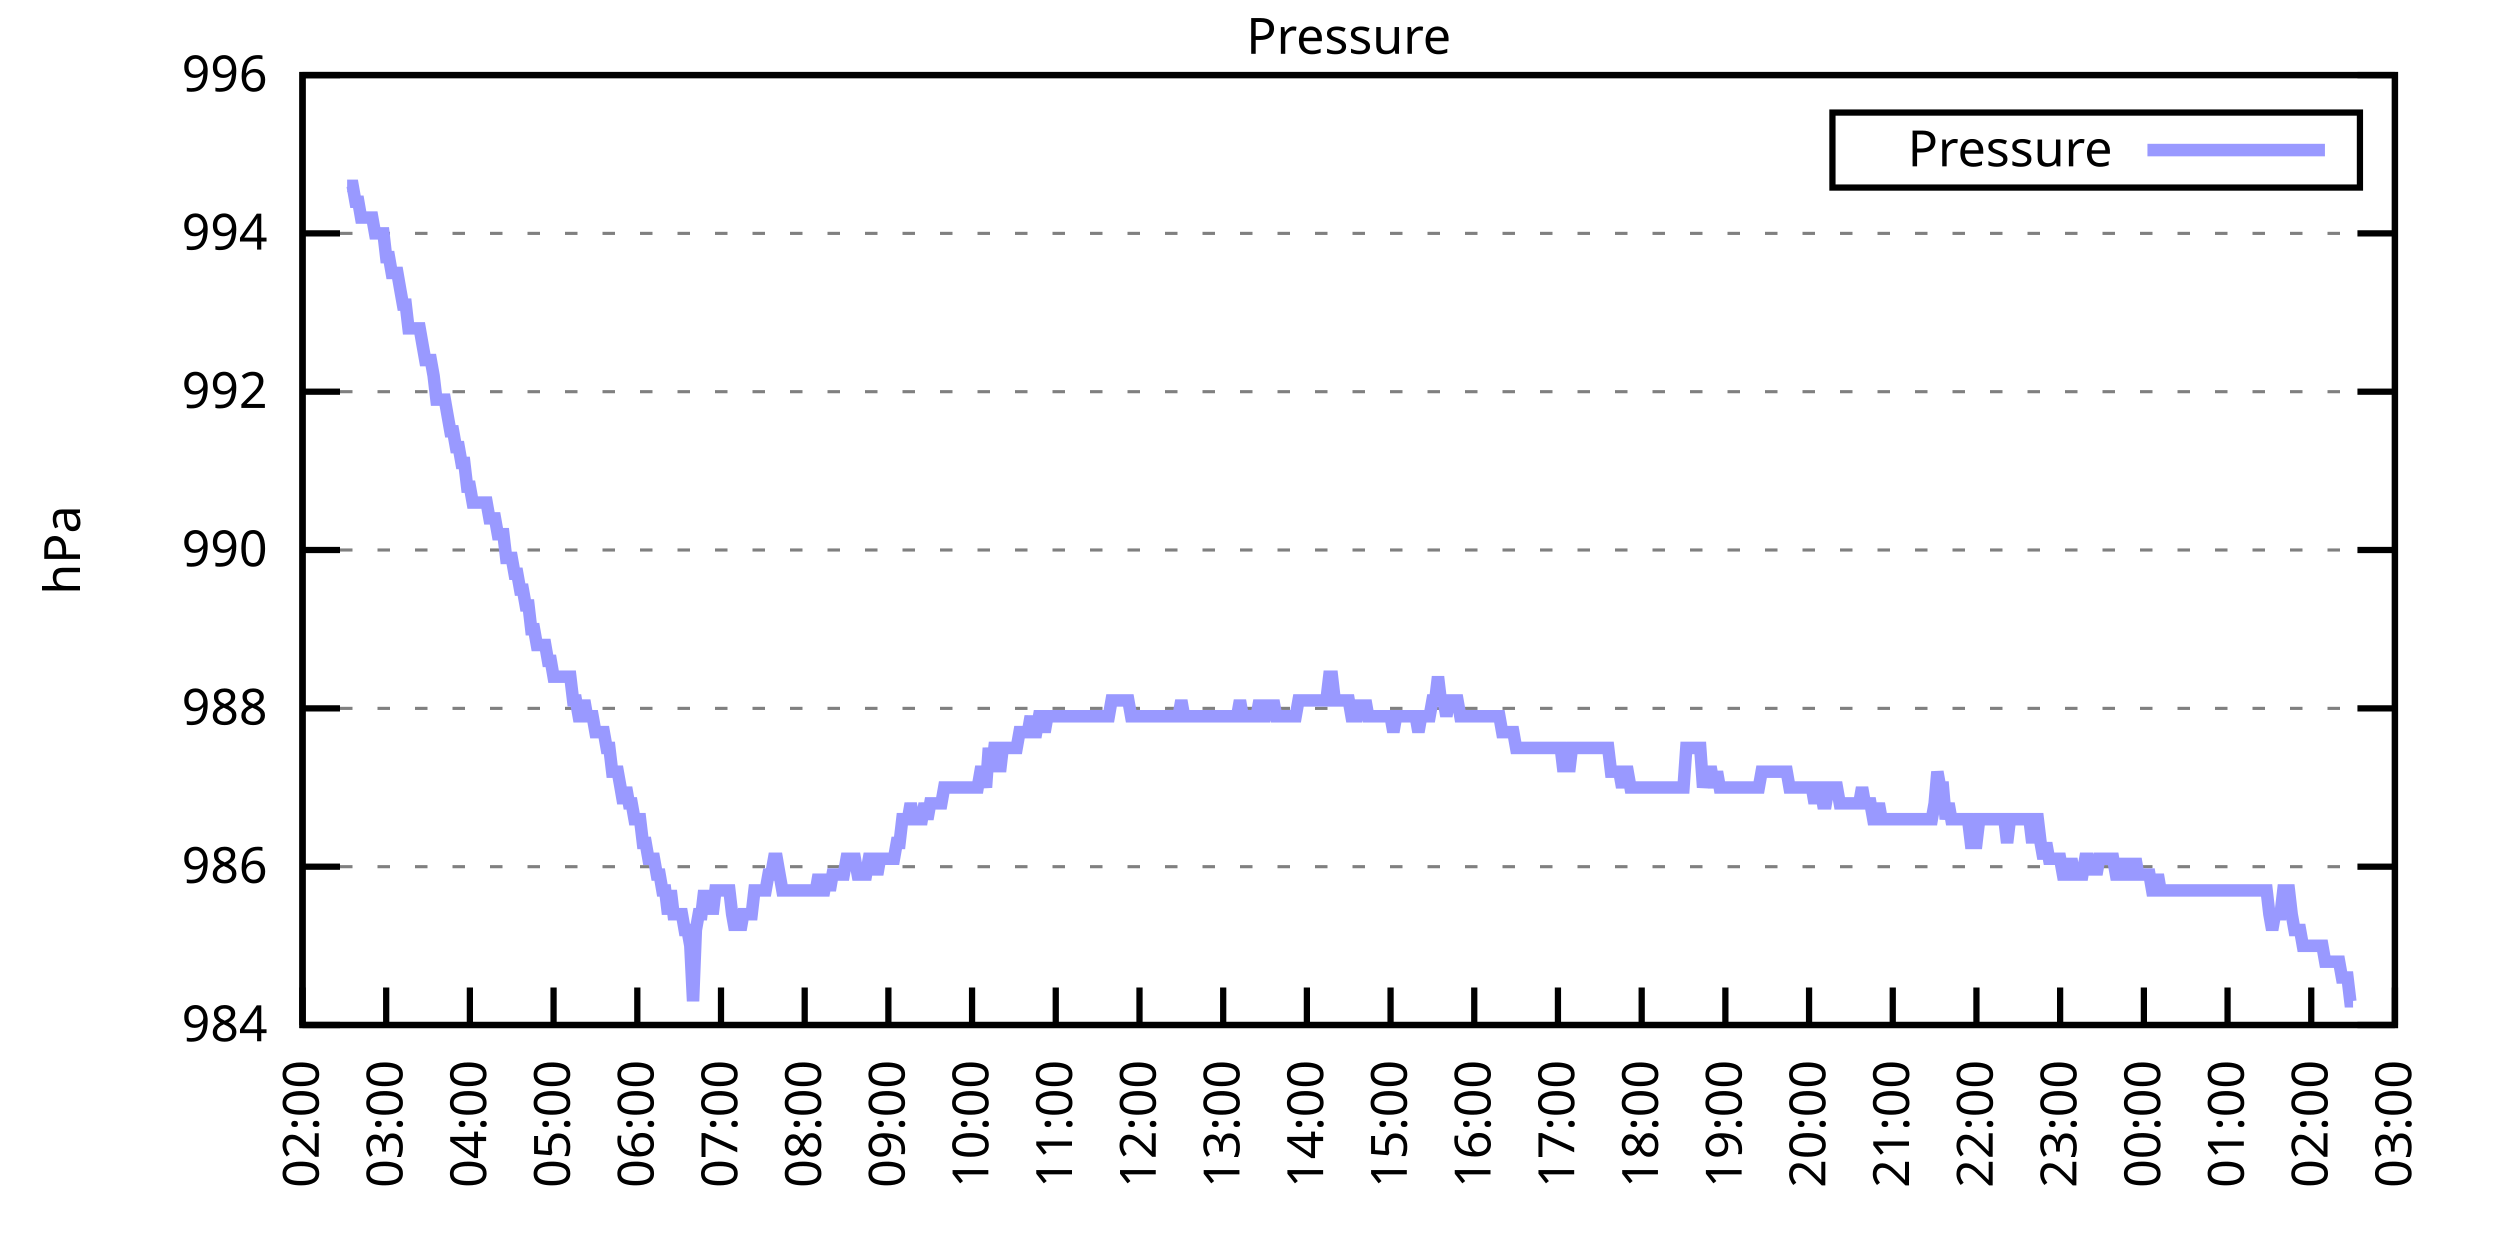
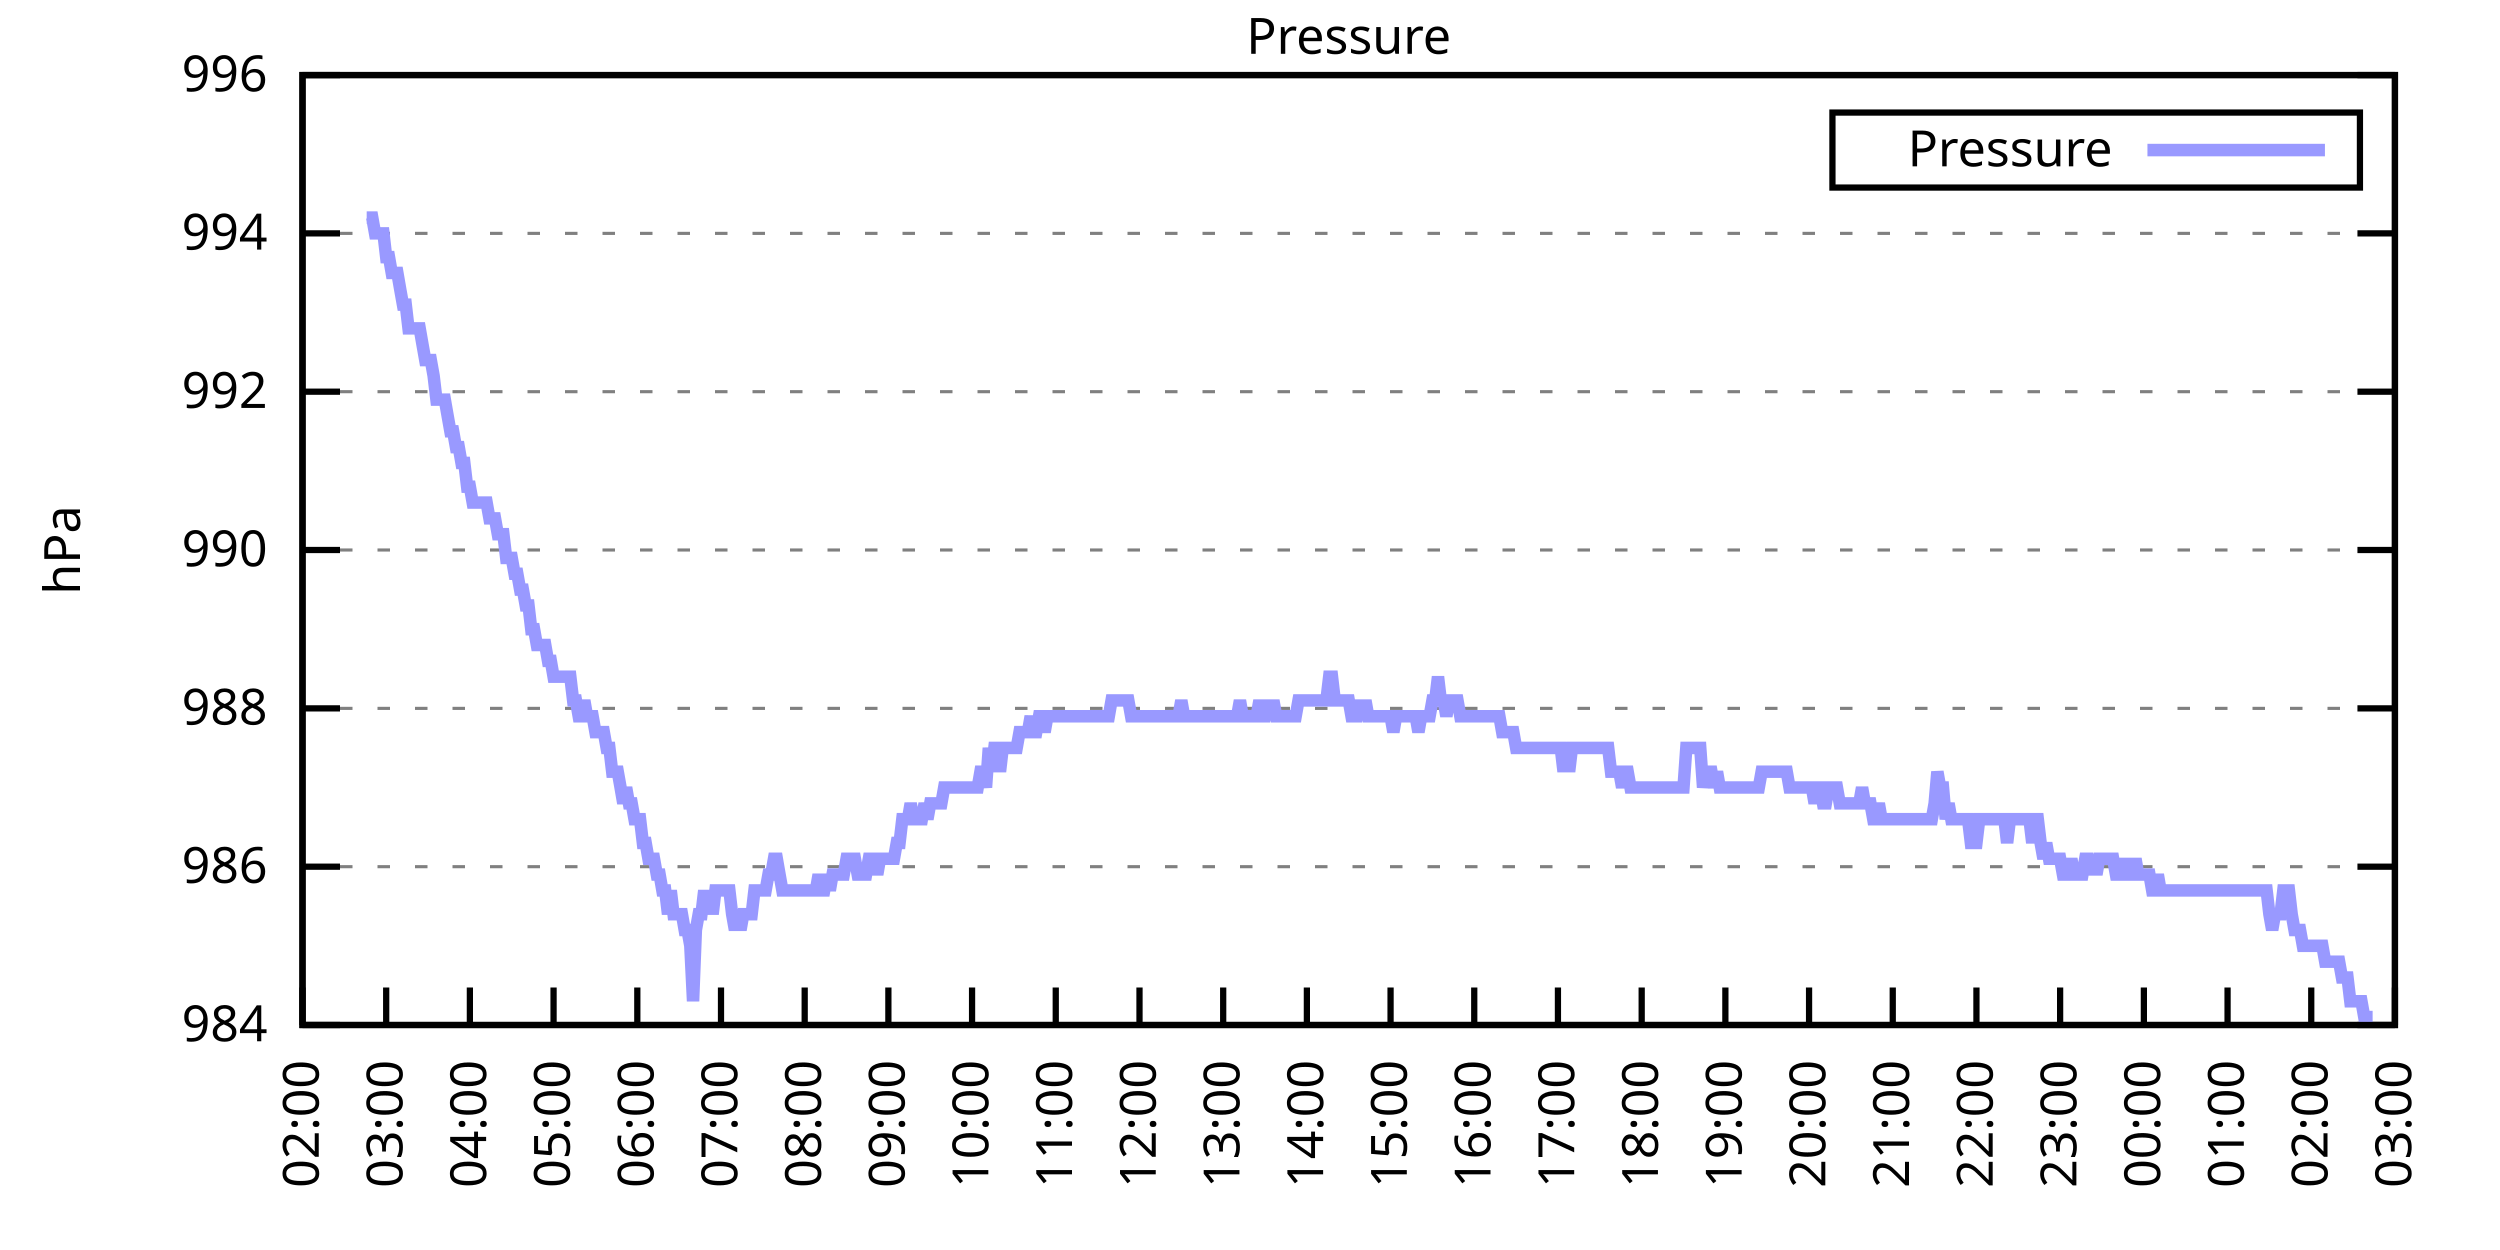
<svg xmlns="http://www.w3.org/2000/svg" xmlns:xlink="http://www.w3.org/1999/xlink" width="400" height="200" viewBox="0 0 400 200">
  <g id="gnuplot_canvas">
    <rect x="0" y="0" width="400" height="200" fill="none" />
    <defs>
      <circle id="gpDot" r="0.5" stroke-width="0.5" stroke="currentColor" />
      <path id="gpPt0" stroke-width="0.333" stroke="currentColor" d="M-1,0 h2 M0,-1 v2" />
      <path id="gpPt1" stroke-width="0.333" stroke="currentColor" d="M-1,-1 L1,1 M1,-1 L-1,1" />
      <path id="gpPt2" stroke-width="0.333" stroke="currentColor" d="M-1,0 L1,0 M0,-1 L0,1 M-1,-1 L1,1 M-1,1 L1,-1" />
      <rect id="gpPt3" stroke-width="0.333" stroke="currentColor" x="-1" y="-1" width="2" height="2" />
      <rect id="gpPt4" stroke-width="0.333" stroke="currentColor" fill="currentColor" x="-1" y="-1" width="2" height="2" />
      <circle id="gpPt5" stroke-width="0.333" stroke="currentColor" cx="0" cy="0" r="1" />
      <use xlink:href="#gpPt5" id="gpPt6" fill="currentColor" stroke="none" />
      <path id="gpPt7" stroke-width="0.333" stroke="currentColor" d="M0,-1.33 L-1.33,0.67 L1.33,0.67 z" />
      <use xlink:href="#gpPt7" id="gpPt8" fill="currentColor" stroke="none" />
      <use xlink:href="#gpPt7" id="gpPt9" stroke="currentColor" transform="rotate(180)" />
      <use xlink:href="#gpPt9" id="gpPt10" fill="currentColor" stroke="none" />
      <use xlink:href="#gpPt3" id="gpPt11" stroke="currentColor" transform="rotate(45)" />
      <use xlink:href="#gpPt11" id="gpPt12" fill="currentColor" stroke="none" />
      <path id="gpPt13" stroke-width="0.333" stroke="currentColor" d="M0,1.330 L1.265,0.411 L0.782,-1.067 L-0.782,-1.076 L-1.265,0.411 z" />
      <use xlink:href="#gpPt13" id="gpPt14" fill="currentColor" stroke="none" />
      <filter id="textbox" filterUnits="objectBoundingBox" x="0" y="0" height="1" width="1">
        <feFlood flood-color="white" flood-opacity="1" result="bgnd" />
        <feComposite in="SourceGraphic" in2="bgnd" operator="atop" />
      </filter>
      <filter id="greybox" filterUnits="objectBoundingBox" x="0" y="0" height="1" width="1">
        <feFlood flood-color="lightgrey" flood-opacity="1" result="grey" />
        <feComposite in="SourceGraphic" in2="grey" operator="atop" />
      </filter>
    </defs>
    <g fill="none" color="white" stroke="currentColor" stroke-width="1.00" stroke-linecap="butt" stroke-linejoin="miter">
</g>
    <g fill="none" color="black" stroke="currentColor" stroke-width="1.00" stroke-linecap="butt" stroke-linejoin="miter">
      <g stroke="none" shape-rendering="crispEdges">
        <polygon fill="rgb(255, 255, 255)" points="48.40,164.00 383.18,164.00 383.18,12.02 48.40,12.02 " />
      </g>
    </g>
    <g fill="none" color="black" stroke="currentColor" stroke-width="1.00" stroke-linecap="butt" stroke-linejoin="miter">
</g>
    <g fill="none" color="black" stroke="black" stroke-width="0.50" stroke-linecap="butt" stroke-linejoin="miter">
</g>
    <g fill="none" color="gray" stroke="currentColor" stroke-width="0.50" stroke-linecap="butt" stroke-linejoin="miter">
      <path stroke="gray" stroke-dasharray="2,4" class="gridline" d="M48.40,164.00 L383.19,164.00  " />
    </g>
    <g fill="none" color="gray" stroke="gray" stroke-width="1.00" stroke-linecap="butt" stroke-linejoin="miter">
</g>
    <g fill="none" color="black" stroke="currentColor" stroke-width="1.00" stroke-linecap="butt" stroke-linejoin="miter">
      <path stroke="black" d="M48.40,164.00 L54.40,164.00 M383.19,164.00 L377.19,164.00  " />
      <g transform="translate(42.80,166.60)" stroke="none" fill="black" font-family="Sans" font-size="8.00" text-anchor="end">
        <text>
          <tspan font-family="Sans"> 984</tspan>
        </text>
      </g>
    </g>
    <g fill="none" color="black" stroke="currentColor" stroke-width="1.00" stroke-linecap="butt" stroke-linejoin="miter">
</g>
    <g fill="none" color="black" stroke="black" stroke-width="0.50" stroke-linecap="butt" stroke-linejoin="miter">
</g>
    <g fill="none" color="gray" stroke="currentColor" stroke-width="0.50" stroke-linecap="butt" stroke-linejoin="miter">
      <path stroke="gray" stroke-dasharray="2,4" class="gridline" d="M48.40,138.67 L383.19,138.67  " />
    </g>
    <g fill="none" color="gray" stroke="gray" stroke-width="1.00" stroke-linecap="butt" stroke-linejoin="miter">
</g>
    <g fill="none" color="black" stroke="currentColor" stroke-width="1.00" stroke-linecap="butt" stroke-linejoin="miter">
      <path stroke="black" d="M48.40,138.67 L54.40,138.67 M383.19,138.67 L377.19,138.67  " />
      <g transform="translate(42.80,141.27)" stroke="none" fill="black" font-family="Sans" font-size="8.00" text-anchor="end">
        <text>
          <tspan font-family="Sans"> 986</tspan>
        </text>
      </g>
    </g>
    <g fill="none" color="black" stroke="currentColor" stroke-width="1.00" stroke-linecap="butt" stroke-linejoin="miter">
</g>
    <g fill="none" color="black" stroke="black" stroke-width="0.50" stroke-linecap="butt" stroke-linejoin="miter">
</g>
    <g fill="none" color="gray" stroke="currentColor" stroke-width="0.50" stroke-linecap="butt" stroke-linejoin="miter">
      <path stroke="gray" stroke-dasharray="2,4" class="gridline" d="M48.40,113.34 L383.19,113.34  " />
    </g>
    <g fill="none" color="gray" stroke="gray" stroke-width="1.00" stroke-linecap="butt" stroke-linejoin="miter">
</g>
    <g fill="none" color="black" stroke="currentColor" stroke-width="1.00" stroke-linecap="butt" stroke-linejoin="miter">
      <path stroke="black" d="M48.40,113.34 L54.40,113.34 M383.19,113.34 L377.19,113.34  " />
      <g transform="translate(42.80,115.94)" stroke="none" fill="black" font-family="Sans" font-size="8.00" text-anchor="end">
        <text>
          <tspan font-family="Sans"> 988</tspan>
        </text>
      </g>
    </g>
    <g fill="none" color="black" stroke="currentColor" stroke-width="1.00" stroke-linecap="butt" stroke-linejoin="miter">
</g>
    <g fill="none" color="black" stroke="black" stroke-width="0.50" stroke-linecap="butt" stroke-linejoin="miter">
</g>
    <g fill="none" color="gray" stroke="currentColor" stroke-width="0.50" stroke-linecap="butt" stroke-linejoin="miter">
      <path stroke="gray" stroke-dasharray="2,4" class="gridline" d="M48.40,88.00 L383.19,88.00  " />
    </g>
    <g fill="none" color="gray" stroke="gray" stroke-width="1.00" stroke-linecap="butt" stroke-linejoin="miter">
</g>
    <g fill="none" color="black" stroke="currentColor" stroke-width="1.00" stroke-linecap="butt" stroke-linejoin="miter">
      <path stroke="black" d="M48.40,88.00 L54.40,88.00 M383.19,88.00 L377.19,88.00  " />
      <g transform="translate(42.80,90.60)" stroke="none" fill="black" font-family="Sans" font-size="8.00" text-anchor="end">
        <text>
          <tspan font-family="Sans"> 990</tspan>
        </text>
      </g>
    </g>
    <g fill="none" color="black" stroke="currentColor" stroke-width="1.00" stroke-linecap="butt" stroke-linejoin="miter">
</g>
    <g fill="none" color="black" stroke="black" stroke-width="0.50" stroke-linecap="butt" stroke-linejoin="miter">
</g>
    <g fill="none" color="gray" stroke="currentColor" stroke-width="0.50" stroke-linecap="butt" stroke-linejoin="miter">
      <path stroke="gray" stroke-dasharray="2,4" class="gridline" d="M48.40,62.67 L383.19,62.67  " />
    </g>
    <g fill="none" color="gray" stroke="gray" stroke-width="1.00" stroke-linecap="butt" stroke-linejoin="miter">
</g>
    <g fill="none" color="black" stroke="currentColor" stroke-width="1.00" stroke-linecap="butt" stroke-linejoin="miter">
      <path stroke="black" d="M48.40,62.67 L54.40,62.67 M383.19,62.67 L377.19,62.67  " />
      <g transform="translate(42.80,65.27)" stroke="none" fill="black" font-family="Sans" font-size="8.00" text-anchor="end">
        <text>
          <tspan font-family="Sans"> 992</tspan>
        </text>
      </g>
    </g>
    <g fill="none" color="black" stroke="currentColor" stroke-width="1.00" stroke-linecap="butt" stroke-linejoin="miter">
</g>
    <g fill="none" color="black" stroke="black" stroke-width="0.50" stroke-linecap="butt" stroke-linejoin="miter">
</g>
    <g fill="none" color="gray" stroke="currentColor" stroke-width="0.50" stroke-linecap="butt" stroke-linejoin="miter">
      <path stroke="gray" stroke-dasharray="2,4" class="gridline" d="M48.40,37.34 L383.19,37.34  " />
    </g>
    <g fill="none" color="gray" stroke="gray" stroke-width="1.00" stroke-linecap="butt" stroke-linejoin="miter">
</g>
    <g fill="none" color="black" stroke="currentColor" stroke-width="1.00" stroke-linecap="butt" stroke-linejoin="miter">
      <path stroke="black" d="M48.40,37.34 L54.40,37.34 M383.19,37.34 L377.19,37.34  " />
      <g transform="translate(42.80,39.94)" stroke="none" fill="black" font-family="Sans" font-size="8.00" text-anchor="end">
        <text>
          <tspan font-family="Sans"> 994</tspan>
        </text>
      </g>
    </g>
    <g fill="none" color="black" stroke="currentColor" stroke-width="1.00" stroke-linecap="butt" stroke-linejoin="miter">
</g>
    <g fill="none" color="black" stroke="black" stroke-width="0.50" stroke-linecap="butt" stroke-linejoin="miter">
</g>
    <g fill="none" color="gray" stroke="currentColor" stroke-width="0.50" stroke-linecap="butt" stroke-linejoin="miter">
      <path stroke="gray" stroke-dasharray="2,4" class="gridline" d="M48.40,12.01 L383.19,12.01  " />
    </g>
    <g fill="none" color="gray" stroke="gray" stroke-width="1.00" stroke-linecap="butt" stroke-linejoin="miter">
</g>
    <g fill="none" color="black" stroke="currentColor" stroke-width="1.00" stroke-linecap="butt" stroke-linejoin="miter">
      <path stroke="black" d="M48.40,12.01 L54.40,12.01 M383.19,12.01 L377.19,12.01  " />
      <g transform="translate(42.80,14.61)" stroke="none" fill="black" font-family="Sans" font-size="8.00" text-anchor="end">
        <text>
          <tspan font-family="Sans"> 996</tspan>
        </text>
      </g>
    </g>
    <g fill="none" color="black" stroke="currentColor" stroke-width="1.00" stroke-linecap="butt" stroke-linejoin="miter">
      <path stroke="black" d="M48.40,164.00 L48.40,158.00  " />
      <g transform="translate(51.00,169.60) rotate(270.00)" stroke="none" fill="black" font-family="Sans" font-size="8.00" text-anchor="end">
        <text>
          <tspan font-family="Sans">02:00</tspan>
        </text>
      </g>
    </g>
    <g fill="none" color="black" stroke="currentColor" stroke-width="1.00" stroke-linecap="butt" stroke-linejoin="miter">
      <path stroke="black" d="M61.79,164.00 L61.79,158.00  " />
      <g transform="translate(64.39,169.60) rotate(270.00)" stroke="none" fill="black" font-family="Sans" font-size="8.00" text-anchor="end">
        <text>
          <tspan font-family="Sans">03:00</tspan>
        </text>
      </g>
    </g>
    <g fill="none" color="black" stroke="currentColor" stroke-width="1.00" stroke-linecap="butt" stroke-linejoin="miter">
      <path stroke="black" d="M75.18,164.00 L75.18,158.00  " />
      <g transform="translate(77.78,169.60) rotate(270.00)" stroke="none" fill="black" font-family="Sans" font-size="8.00" text-anchor="end">
        <text>
          <tspan font-family="Sans">04:00</tspan>
        </text>
      </g>
    </g>
    <g fill="none" color="black" stroke="currentColor" stroke-width="1.00" stroke-linecap="butt" stroke-linejoin="miter">
      <path stroke="black" d="M88.57,164.00 L88.57,158.00  " />
      <g transform="translate(91.17,169.60) rotate(270.00)" stroke="none" fill="black" font-family="Sans" font-size="8.00" text-anchor="end">
        <text>
          <tspan font-family="Sans">05:00</tspan>
        </text>
      </g>
    </g>
    <g fill="none" color="black" stroke="currentColor" stroke-width="1.00" stroke-linecap="butt" stroke-linejoin="miter">
      <path stroke="black" d="M101.97,164.00 L101.97,158.00  " />
      <g transform="translate(104.57,169.60) rotate(270.00)" stroke="none" fill="black" font-family="Sans" font-size="8.00" text-anchor="end">
        <text>
          <tspan font-family="Sans">06:00</tspan>
        </text>
      </g>
    </g>
    <g fill="none" color="black" stroke="currentColor" stroke-width="1.00" stroke-linecap="butt" stroke-linejoin="miter">
      <path stroke="black" d="M115.36,164.00 L115.36,158.00  " />
      <g transform="translate(117.96,169.60) rotate(270.00)" stroke="none" fill="black" font-family="Sans" font-size="8.00" text-anchor="end">
        <text>
          <tspan font-family="Sans">07:00</tspan>
        </text>
      </g>
    </g>
    <g fill="none" color="black" stroke="currentColor" stroke-width="1.00" stroke-linecap="butt" stroke-linejoin="miter">
      <path stroke="black" d="M128.75,164.00 L128.75,158.00  " />
      <g transform="translate(131.35,169.60) rotate(270.00)" stroke="none" fill="black" font-family="Sans" font-size="8.00" text-anchor="end">
        <text>
          <tspan font-family="Sans">08:00</tspan>
        </text>
      </g>
    </g>
    <g fill="none" color="black" stroke="currentColor" stroke-width="1.00" stroke-linecap="butt" stroke-linejoin="miter">
      <path stroke="black" d="M142.14,164.00 L142.14,158.00  " />
      <g transform="translate(144.74,169.60) rotate(270.00)" stroke="none" fill="black" font-family="Sans" font-size="8.00" text-anchor="end">
        <text>
          <tspan font-family="Sans">09:00</tspan>
        </text>
      </g>
    </g>
    <g fill="none" color="black" stroke="currentColor" stroke-width="1.00" stroke-linecap="butt" stroke-linejoin="miter">
      <path stroke="black" d="M155.53,164.00 L155.53,158.00  " />
      <g transform="translate(158.13,169.60) rotate(270.00)" stroke="none" fill="black" font-family="Sans" font-size="8.00" text-anchor="end">
        <text>
          <tspan font-family="Sans">10:00</tspan>
        </text>
      </g>
    </g>
    <g fill="none" color="black" stroke="currentColor" stroke-width="1.00" stroke-linecap="butt" stroke-linejoin="miter">
      <path stroke="black" d="M168.92,164.00 L168.92,158.00  " />
      <g transform="translate(171.52,169.60) rotate(270.00)" stroke="none" fill="black" font-family="Sans" font-size="8.00" text-anchor="end">
        <text>
          <tspan font-family="Sans">11:00</tspan>
        </text>
      </g>
    </g>
    <g fill="none" color="black" stroke="currentColor" stroke-width="1.00" stroke-linecap="butt" stroke-linejoin="miter">
      <path stroke="black" d="M182.32,164.00 L182.32,158.00  " />
      <g transform="translate(184.92,169.60) rotate(270.00)" stroke="none" fill="black" font-family="Sans" font-size="8.00" text-anchor="end">
        <text>
          <tspan font-family="Sans">12:00</tspan>
        </text>
      </g>
    </g>
    <g fill="none" color="black" stroke="currentColor" stroke-width="1.00" stroke-linecap="butt" stroke-linejoin="miter">
      <path stroke="black" d="M195.71,164.00 L195.71,158.00  " />
      <g transform="translate(198.31,169.60) rotate(270.00)" stroke="none" fill="black" font-family="Sans" font-size="8.00" text-anchor="end">
        <text>
          <tspan font-family="Sans">13:00</tspan>
        </text>
      </g>
    </g>
    <g fill="none" color="black" stroke="currentColor" stroke-width="1.00" stroke-linecap="butt" stroke-linejoin="miter">
      <path stroke="black" d="M209.10,164.00 L209.10,158.00  " />
      <g transform="translate(211.70,169.60) rotate(270.00)" stroke="none" fill="black" font-family="Sans" font-size="8.00" text-anchor="end">
        <text>
          <tspan font-family="Sans">14:00</tspan>
        </text>
      </g>
    </g>
    <g fill="none" color="black" stroke="currentColor" stroke-width="1.00" stroke-linecap="butt" stroke-linejoin="miter">
      <path stroke="black" d="M222.49,164.00 L222.49,158.00  " />
      <g transform="translate(225.09,169.60) rotate(270.00)" stroke="none" fill="black" font-family="Sans" font-size="8.00" text-anchor="end">
        <text>
          <tspan font-family="Sans">15:00</tspan>
        </text>
      </g>
    </g>
    <g fill="none" color="black" stroke="currentColor" stroke-width="1.00" stroke-linecap="butt" stroke-linejoin="miter">
      <path stroke="black" d="M235.88,164.00 L235.88,158.00  " />
      <g transform="translate(238.48,169.60) rotate(270.00)" stroke="none" fill="black" font-family="Sans" font-size="8.00" text-anchor="end">
        <text>
          <tspan font-family="Sans">16:00</tspan>
        </text>
      </g>
    </g>
    <g fill="none" color="black" stroke="currentColor" stroke-width="1.00" stroke-linecap="butt" stroke-linejoin="miter">
      <path stroke="black" d="M249.27,164.00 L249.27,158.00  " />
      <g transform="translate(251.87,169.60) rotate(270.00)" stroke="none" fill="black" font-family="Sans" font-size="8.00" text-anchor="end">
        <text>
          <tspan font-family="Sans">17:00</tspan>
        </text>
      </g>
    </g>
    <g fill="none" color="black" stroke="currentColor" stroke-width="1.00" stroke-linecap="butt" stroke-linejoin="miter">
      <path stroke="black" d="M262.67,164.00 L262.67,158.00  " />
      <g transform="translate(265.27,169.60) rotate(270.00)" stroke="none" fill="black" font-family="Sans" font-size="8.00" text-anchor="end">
        <text>
          <tspan font-family="Sans">18:00</tspan>
        </text>
      </g>
    </g>
    <g fill="none" color="black" stroke="currentColor" stroke-width="1.00" stroke-linecap="butt" stroke-linejoin="miter">
      <path stroke="black" d="M276.06,164.00 L276.06,158.00  " />
      <g transform="translate(278.66,169.60) rotate(270.00)" stroke="none" fill="black" font-family="Sans" font-size="8.00" text-anchor="end">
        <text>
          <tspan font-family="Sans">19:00</tspan>
        </text>
      </g>
    </g>
    <g fill="none" color="black" stroke="currentColor" stroke-width="1.00" stroke-linecap="butt" stroke-linejoin="miter">
      <path stroke="black" d="M289.45,164.00 L289.45,158.00  " />
      <g transform="translate(292.05,169.60) rotate(270.00)" stroke="none" fill="black" font-family="Sans" font-size="8.00" text-anchor="end">
        <text>
          <tspan font-family="Sans">20:00</tspan>
        </text>
      </g>
    </g>
    <g fill="none" color="black" stroke="currentColor" stroke-width="1.00" stroke-linecap="butt" stroke-linejoin="miter">
      <path stroke="black" d="M302.84,164.00 L302.84,158.00  " />
      <g transform="translate(305.44,169.60) rotate(270.00)" stroke="none" fill="black" font-family="Sans" font-size="8.00" text-anchor="end">
        <text>
          <tspan font-family="Sans">21:00</tspan>
        </text>
      </g>
    </g>
    <g fill="none" color="black" stroke="currentColor" stroke-width="1.00" stroke-linecap="butt" stroke-linejoin="miter">
      <path stroke="black" d="M316.23,164.00 L316.23,158.00  " />
      <g transform="translate(318.83,169.60) rotate(270.00)" stroke="none" fill="black" font-family="Sans" font-size="8.00" text-anchor="end">
        <text>
          <tspan font-family="Sans">22:00</tspan>
        </text>
      </g>
    </g>
    <g fill="none" color="black" stroke="currentColor" stroke-width="1.00" stroke-linecap="butt" stroke-linejoin="miter">
      <path stroke="black" d="M329.62,164.00 L329.62,158.00  " />
      <g transform="translate(332.22,169.60) rotate(270.00)" stroke="none" fill="black" font-family="Sans" font-size="8.00" text-anchor="end">
        <text>
          <tspan font-family="Sans">23:00</tspan>
        </text>
      </g>
    </g>
    <g fill="none" color="black" stroke="currentColor" stroke-width="1.00" stroke-linecap="butt" stroke-linejoin="miter">
      <path stroke="black" d="M343.02,164.00 L343.02,158.00  " />
      <g transform="translate(345.62,169.60) rotate(270.00)" stroke="none" fill="black" font-family="Sans" font-size="8.00" text-anchor="end">
        <text>
          <tspan font-family="Sans">00:00</tspan>
        </text>
      </g>
    </g>
    <g fill="none" color="black" stroke="currentColor" stroke-width="1.00" stroke-linecap="butt" stroke-linejoin="miter">
      <path stroke="black" d="M356.41,164.00 L356.41,158.00  " />
      <g transform="translate(359.01,169.60) rotate(270.00)" stroke="none" fill="black" font-family="Sans" font-size="8.00" text-anchor="end">
        <text>
          <tspan font-family="Sans">01:00</tspan>
        </text>
      </g>
    </g>
    <g fill="none" color="black" stroke="currentColor" stroke-width="1.00" stroke-linecap="butt" stroke-linejoin="miter">
      <path stroke="black" d="M369.80,164.00 L369.80,158.00  " />
      <g transform="translate(372.40,169.60) rotate(270.00)" stroke="none" fill="black" font-family="Sans" font-size="8.00" text-anchor="end">
        <text>
          <tspan font-family="Sans">02:00</tspan>
        </text>
      </g>
    </g>
    <g fill="none" color="black" stroke="currentColor" stroke-width="1.00" stroke-linecap="butt" stroke-linejoin="miter">
      <path stroke="black" d="M383.19,164.00 L383.19,158.00  " />
      <g transform="translate(385.79,169.60) rotate(270.00)" stroke="none" fill="black" font-family="Sans" font-size="8.00" text-anchor="end">
        <text>
          <tspan font-family="Sans">03:00</tspan>
        </text>
      </g>
    </g>
    <g fill="none" color="black" stroke="currentColor" stroke-width="1.00" stroke-linecap="butt" stroke-linejoin="miter">
</g>
    <g fill="none" color="black" stroke="currentColor" stroke-width="1.00" stroke-linecap="butt" stroke-linejoin="miter">
      <path stroke="black" d="M48.40,12.01 L48.40,164.00 L383.19,164.00 L383.19,12.01 L48.40,12.01 Z  " />
    </g>
    <g fill="none" color="black" stroke="currentColor" stroke-width="1.00" stroke-linecap="butt" stroke-linejoin="miter">
</g>
    <g fill="none" color="black" stroke="currentColor" stroke-width="1.00" stroke-linecap="butt" stroke-linejoin="miter">
      <path stroke="black" d="M293.19,30.01 L293.19,18.01 L377.59,18.01 L377.59,30.01 L293.19,30.01 Z  " />
    </g>
    <g id="Pressure_plot_1">
      <g fill="none" color="white" stroke="black" stroke-width="2.00" stroke-linecap="butt" stroke-linejoin="miter">
</g>
      <g fill="none" color="black" stroke="currentColor" stroke-width="2.00" stroke-linecap="butt" stroke-linejoin="miter">
        <g transform="translate(337.99,26.61)" stroke="none" fill="black" font-family="Sans" font-size="8.00" text-anchor="end">
          <text>
            <tspan font-family="Sans">Pressure</tspan>
          </text>
        </g>
      </g>
      <g fill="none" color="black" stroke="currentColor" stroke-width="2.00" stroke-linecap="butt" stroke-linejoin="miter">
-         <path stroke="rgb(153, 153, 255)" d="M343.59,24.01 L371.99,24.01 M55.54,29.74 L55.99,29.74 L56.43,29.74 L56.88,32.28 L57.33,32.28 L57.77,34.81   L58.22,34.81 L58.67,34.81 L59.11,34.81 L59.56,34.81 L60.01,37.34 L60.45,37.34 L60.90,37.34 L61.35,37.34   L61.79,41.14 L62.24,41.14 L62.68,43.67 L63.13,43.67 L63.58,43.67 L64.02,46.21 L64.47,48.74 L64.92,48.74   L65.36,52.54 L65.81,52.54 L66.26,52.54 L66.70,52.54 L67.15,52.54 L67.59,55.07 L68.04,57.61 L68.49,57.61   L68.93,57.61 L69.38,60.14 L69.83,63.94 L70.27,63.94 L70.72,63.94 L71.17,63.94 L71.61,66.47 L72.06,69.01   L72.50,69.01 L72.95,71.54 L73.40,71.54 L73.84,74.07 L74.29,74.07 L74.74,77.87 L75.18,77.87 L75.63,80.41   L76.08,80.41 L76.52,80.41 L76.97,80.41 L77.42,80.41 L77.86,80.41 L78.31,82.94 L78.75,82.94 L79.20,82.94   L79.65,85.47 L80.09,85.47 L80.54,85.47 L80.99,89.27 L81.43,89.27 L81.88,89.27 L82.33,91.80 L82.77,91.80   L83.22,94.34 L83.66,94.34 L84.11,96.87 L84.56,96.87 L85.00,100.67 L85.45,100.67 L85.90,103.20 L86.34,103.20   L86.79,103.20 L87.24,103.20 L87.68,105.74 L88.13,105.74 L88.57,108.27 L89.02,108.27 L89.47,108.27 L89.91,108.27   L90.36,108.27 L90.81,108.27 L91.25,108.27 L91.70,112.07 L92.15,112.07 L92.59,114.60 L93.04,114.60 L93.49,112.07   L93.93,114.60 L94.38,114.60 L94.82,114.60 L95.27,117.14 L95.72,117.14 L96.16,117.14 L96.61,117.14 L97.06,119.67   L97.50,119.67 L97.95,123.47 L98.40,123.47 L98.84,123.47 L99.29,126.00 L99.73,128.54 L100.18,126.00 L100.63,128.54   L101.07,128.54 L101.52,131.07 L101.97,131.07 L102.41,131.07 L102.86,134.87 L103.31,134.87 L103.75,137.40 L104.20,137.40   L104.64,137.40 L105.09,139.93 L105.54,139.93 L105.98,142.47 L106.43,142.47 L106.88,146.27 L107.32,142.47 L107.77,146.27   L108.22,146.27 L108.66,146.27 L109.11,146.27 L109.55,148.80 L110.00,148.80 L110.45,151.33 L110.89,160.20 L111.34,148.80   L111.79,146.27 L112.23,146.27 L112.68,142.47 L113.13,146.27 L113.57,142.47 L114.02,146.27 L114.47,142.47 L114.91,142.47   L115.36,142.47 L115.80,142.47 L116.25,142.47 L116.70,142.47 L117.14,146.27 L117.59,148.80 L118.04,146.27 L118.48,148.80   L118.93,146.27 L119.38,146.27 L119.82,146.27 L120.27,146.27 L120.71,142.47 L121.16,142.47 L121.61,142.47 L122.05,142.47   L122.50,142.47 L122.95,139.93 L123.39,139.93 L123.84,137.40 L124.29,137.40 L124.73,139.93 L125.18,142.47 L125.62,142.47   L126.07,142.47 L126.52,142.47 L126.96,142.47 L127.41,142.47 L127.86,142.47 L128.30,142.47 L128.75,142.47 L129.20,142.47   L129.64,142.47 L130.09,142.47 L130.54,142.47 L130.98,139.93 L131.43,142.47 L131.87,142.47 L132.32,139.93 L132.77,142.47   L133.21,139.93 L133.66,139.93 L134.11,139.93 L134.55,139.93 L135.00,139.93 L135.45,137.40 L135.89,137.40 L136.34,137.40   L136.78,137.40 L137.23,139.93 L137.68,139.93 L138.12,139.93 L138.57,139.93 L139.02,137.40 L139.46,137.40 L139.91,137.40   L140.36,139.93 L140.80,137.40 L141.25,137.40 L141.69,137.40 L142.14,137.40 L142.59,137.40 L143.03,137.40 L143.48,134.87   L143.93,134.87 L144.37,131.07 L144.82,131.07 L145.27,131.07 L145.71,128.54 L146.16,131.07 L146.61,131.07 L147.05,131.07   L147.50,131.07 L147.94,128.54 L148.39,131.07 L148.84,128.54 L149.28,128.54 L149.73,128.54 L150.18,128.54 L150.62,128.54   L151.07,126.00 L151.52,126.00 L151.96,126.00 L152.41,126.00 L152.85,126.00 L153.30,126.00 L153.75,126.00 L154.19,126.00   L154.64,126.00 L155.09,126.00 L155.53,126.00 L155.98,126.00 L156.43,126.00 L156.87,123.47 L157.32,123.47 L157.76,126.00   L158.21,119.67 L158.66,123.47 L159.10,119.67 L159.55,119.67 L160.00,123.47 L160.44,119.67 L160.89,119.67 L161.34,119.67   L161.78,119.67 L162.23,119.67 L162.67,119.67 L163.12,117.14 L163.57,117.14 L164.01,117.14 L164.46,117.14 L164.91,114.60   L165.35,117.14 L165.80,117.14 L166.25,114.60 L166.69,114.60 L167.14,117.14 L167.59,114.60 L168.03,114.60 L168.48,114.60   L168.92,114.60 L169.37,114.60 L169.82,114.60 L170.26,114.60 L170.71,114.60 L171.16,114.60 L171.60,114.60 L172.05,114.60   L172.50,114.60 L172.94,114.60 L173.39,114.60 L173.83,114.60 L174.28,114.60 L174.73,114.60 L175.17,114.60 L175.62,114.60   L176.07,114.60 L176.51,114.60 L176.96,114.60 L177.41,114.60 L177.85,112.07 L178.30,112.07 L178.74,112.07 L179.19,112.07   L179.64,112.07 L180.08,112.07 L180.53,112.07 L180.98,114.60 L181.42,114.60 L181.87,114.60 L182.32,114.60 L182.76,114.60   L183.21,114.60 L183.66,114.60 L184.10,114.60 L184.55,114.60 L184.99,114.60 L185.44,114.60 L185.89,114.60 L186.33,114.60   L186.78,114.60 L187.23,114.60 L187.67,114.60 L188.12,114.60 L188.57,114.60 L189.01,112.07 L189.46,114.60 L189.90,114.60   L190.35,114.60 L190.80,114.60 L191.24,114.60 L191.69,114.60 L192.14,114.60 L192.58,114.60 L193.03,114.60 L193.48,114.60   L193.92,114.60 L194.37,114.60 L194.81,114.60 L195.26,114.60 L195.71,114.60 L196.15,114.60 L196.60,114.60 L197.05,114.60   L197.49,114.60 L197.94,114.60 L198.39,112.07 L198.83,114.60 L199.28,114.60 L199.73,114.60 L200.17,114.60 L200.62,114.60   L201.06,114.60 L201.51,112.07 L201.96,114.60 L202.40,114.60 L202.85,112.07 L203.30,114.60 L203.74,112.07 L204.19,114.60   L204.64,114.60 L205.08,114.60 L205.53,114.60 L205.97,114.60 L206.42,114.60 L206.87,114.60 L207.31,114.60 L207.76,112.07   L208.21,112.07 L208.65,112.07 L209.10,112.07 L209.55,112.07 L209.99,112.07 L210.44,112.07 L210.88,112.07 L211.33,112.07   L211.78,112.07 L212.22,112.07 L212.67,108.27 L213.12,108.27 L213.56,112.07 L214.01,112.07 L214.46,112.07 L214.90,112.07   L215.35,112.07 L215.80,112.07 L216.24,114.60 L216.69,114.60 L217.13,114.60 L217.58,112.07 L218.03,114.60 L218.47,112.07   L218.92,114.60 L219.37,114.60 L219.81,114.60 L220.26,114.60 L220.71,114.60 L221.15,114.60 L221.60,114.60 L222.04,114.60   L222.49,114.60 L222.94,117.14 L223.38,114.60 L223.83,114.60 L224.28,114.60 L224.72,114.60 L225.17,114.60 L225.62,114.60   L226.06,114.60 L226.51,114.60 L226.95,117.14 L227.40,114.60 L227.85,114.60 L228.29,114.60 L228.74,114.60 L229.19,112.07   L229.63,112.07 L230.08,108.27 L230.53,112.07 L230.97,112.07 L231.42,114.60 L231.86,112.07 L232.31,112.07 L232.76,112.07   L233.20,112.07 L233.65,114.60 L234.10,114.60 L234.54,114.60 L234.99,114.60 L235.44,114.60 L235.88,114.60 L236.33,114.60   L236.78,114.60 L237.22,114.60 L237.67,114.60 L238.11,114.60 L238.56,114.60 L239.01,114.60 L239.45,114.60 L239.90,114.60   L240.35,117.14 L240.79,117.14 L241.24,117.14 L241.69,117.14 L242.13,117.14 L242.58,119.67 L243.02,119.67 L243.47,119.67   L243.92,119.67 L244.36,119.67 L244.81,119.67 L245.26,119.67 L245.70,119.67 L246.15,119.67 L246.60,119.67 L247.04,119.67   L247.49,119.67 L247.93,119.67 L248.38,119.67 L248.83,119.67 L249.27,119.67 L249.72,119.67 L250.17,123.47 L250.61,119.67   L251.06,123.47 L251.51,119.67 L251.95,119.67 L252.40,119.67 L252.85,119.67 L253.29,119.67 L253.74,119.67 L254.18,119.67   L254.63,119.67 L255.08,119.67 L255.52,119.67 L255.97,119.67 L256.42,119.67 L256.86,119.67 L257.31,119.67 L257.76,123.47   L258.20,123.47 L258.65,123.47 L259.09,123.47 L259.54,126.00 L259.99,123.47 L260.43,123.47 L260.88,126.00 L261.33,126.00   L261.77,126.00 L262.22,126.00 L262.67,126.00 L263.11,126.00 L263.56,126.00 L264.00,126.00 L264.45,126.00 L264.90,126.00   L265.34,126.00 L265.79,126.00 L266.24,126.00 L266.68,126.00 L267.13,126.00 L267.58,126.00 L268.02,126.00 L268.47,126.00   L268.92,126.00 L269.36,126.00 L269.81,119.67 L270.25,119.67 L270.70,119.67 L271.15,119.67 L271.59,119.67 L272.04,119.67   L272.49,126.00 L272.93,123.47 L273.38,123.47 L273.83,123.47 L274.27,126.00 L274.72,123.47 L275.16,126.00 L275.61,126.00   L276.06,126.00 L276.50,126.00 L276.95,126.00 L277.40,126.00 L277.84,126.00 L278.29,126.00 L278.74,126.00 L279.18,126.00   L279.63,126.00 L280.07,126.00 L280.52,126.00 L280.97,126.00 L281.41,126.00 L281.86,123.47 L282.31,123.47 L282.75,123.47   L283.20,123.47 L283.65,123.47 L284.09,123.47 L284.54,123.47 L284.98,123.47 L285.43,123.47 L285.88,123.47 L286.32,126.00   L286.77,126.00 L287.22,126.00 L287.66,126.00 L288.11,126.00 L288.56,126.00 L289.00,126.00 L289.45,126.00 L289.90,126.00   L290.34,128.54 L290.79,126.00 L291.23,126.00 L291.68,128.54 L292.13,128.54 L292.57,126.00 L293.02,126.00 L293.47,126.00   L293.91,126.00 L294.36,128.54 L294.81,128.54 L295.25,128.54 L295.70,128.54 L296.14,128.54 L296.59,128.54 L297.04,128.54   L297.48,128.54 L297.93,126.00 L298.38,128.54 L298.82,128.54 L299.27,128.54 L299.72,131.07 L300.16,131.07 L300.61,128.54   L301.05,131.07 L301.50,131.07 L301.95,131.07 L302.39,131.07 L302.84,131.07 L303.29,131.07 L303.73,131.07 L304.18,131.07   L304.63,131.07 L305.07,131.07 L305.52,131.07 L305.97,131.07 L306.41,131.07 L306.86,131.07 L307.30,131.07 L307.75,131.07   L308.20,131.07 L308.64,131.07 L309.09,131.07 L309.54,128.54 L309.98,123.47 L310.43,126.00 L310.88,126.00 L311.32,131.07   L311.77,128.54 L312.21,131.07 L312.66,131.07 L313.11,131.07 L313.55,131.07 L314.00,131.07 L314.45,131.07 L314.89,131.07   L315.34,134.87 L315.79,134.87 L316.23,134.87 L316.68,131.07 L317.12,131.07 L317.57,131.07 L318.02,131.07 L318.46,131.07   L318.91,131.07 L319.36,131.07 L319.80,131.07 L320.25,131.07 L320.70,131.07 L321.14,134.87 L321.59,131.07 L322.04,131.07   L322.48,131.07 L322.93,131.07 L323.37,131.07 L323.82,131.07 L324.27,131.07 L324.71,131.07 L325.16,134.87 L325.61,131.07   L326.05,131.07 L326.50,134.87 L326.95,137.40 L327.39,134.87 L327.84,137.40 L328.28,137.40 L328.73,137.40 L329.18,137.40   L329.62,137.40 L330.07,139.93 L330.52,139.93 L330.96,139.93 L331.41,137.40 L331.86,139.93 L332.30,139.93 L332.75,139.93   L333.19,139.93 L333.64,137.40 L334.09,137.40 L334.53,139.93 L334.98,137.40 L335.43,139.93 L335.87,137.40 L336.32,137.40   L336.77,137.40 L337.21,137.40 L337.66,137.40 L338.10,137.40 L338.55,139.93 L339.00,139.93 L339.44,139.93 L339.89,137.40   L340.34,139.93 L340.78,139.93 L341.23,139.93 L341.68,137.40 L342.12,139.93 L342.57,139.93 L343.02,139.93 L343.46,139.93   L343.91,139.93 L344.35,142.47 L344.80,142.47 L345.25,139.93 L345.69,142.47 L346.14,142.47 L346.59,142.47 L347.03,142.47   L347.48,142.47 L347.93,142.47 L348.37,142.47 L348.82,142.47 L349.26,142.47 L349.71,142.47 L350.16,142.47 L350.60,142.47   L351.05,142.47 L351.50,142.47 L351.94,142.47 L352.39,142.47 L352.84,142.47 L353.28,142.47 L353.73,142.47 L354.17,142.47   L354.62,142.47 L355.07,142.47 L355.51,142.47 L355.96,142.47 L356.41,142.47 L356.85,142.47 L357.30,142.47 L357.75,142.47   L358.19,142.47 L358.64,142.47 L359.09,142.47 L359.53,142.47 L359.98,142.47 L360.42,142.47 L360.87,142.47 L361.32,142.47   L361.76,142.47 L362.21,142.47 L362.66,142.47 L363.10,146.27 L363.55,148.80 L364.00,146.27 L364.44,146.27 L364.89,146.27   L365.33,142.47 L365.78,142.47 L366.23,142.47 L366.67,146.27 L367.12,148.80 L367.57,148.80 L368.01,148.80 L368.46,151.33   L368.91,151.33 L369.35,151.33 L369.80,151.33 L370.24,151.33 L370.69,151.33 L371.14,151.33 L371.58,151.33 L372.03,153.87   L372.48,153.87 L372.92,153.87 L373.37,153.87 L373.82,153.87 L374.26,153.87 L374.71,156.40 L375.16,156.40 L375.60,156.40   L376.05,160.20 L376.49,160.20  " />
+         <path stroke="rgb(153, 153, 255)" d="M343.59,24.01 L371.99,24.01 M58.67,34.81 L59.11,34.81 L59.56,34.81 L60.01,37.34 L60.45,37.34 L60.90,37.34   L61.35,37.34 L61.79,41.14 L62.24,41.14 L62.68,43.67 L63.13,43.67 L63.58,43.67 L64.02,46.21 L64.47,48.74   L64.92,48.74 L65.36,52.54 L65.81,52.54 L66.26,52.54 L66.70,52.54 L67.15,52.54 L67.59,55.07 L68.04,57.61   L68.49,57.61 L68.93,57.61 L69.38,60.14 L69.83,63.94 L70.27,63.94 L70.72,63.94 L71.17,63.94 L71.61,66.47   L72.06,69.01 L72.50,69.01 L72.95,71.54 L73.40,71.54 L73.84,74.07 L74.29,74.07 L74.74,77.87 L75.18,77.87   L75.63,80.41 L76.08,80.41 L76.52,80.41 L76.97,80.41 L77.42,80.41 L77.86,80.41 L78.31,82.94 L78.75,82.94   L79.20,82.94 L79.65,85.47 L80.09,85.47 L80.54,85.47 L80.99,89.27 L81.43,89.27 L81.88,89.27 L82.33,91.80   L82.77,91.80 L83.22,94.34 L83.66,94.34 L84.11,96.87 L84.56,96.87 L85.00,100.67 L85.45,100.67 L85.90,103.20   L86.34,103.20 L86.79,103.20 L87.24,103.20 L87.68,105.74 L88.13,105.74 L88.57,108.27 L89.02,108.27 L89.47,108.27   L89.91,108.27 L90.36,108.27 L90.81,108.27 L91.25,108.27 L91.70,112.07 L92.15,112.07 L92.59,114.60 L93.04,114.60   L93.49,112.07 L93.93,114.60 L94.38,114.60 L94.82,114.60 L95.27,117.14 L95.72,117.14 L96.16,117.14 L96.61,117.14   L97.06,119.67 L97.50,119.67 L97.95,123.47 L98.40,123.47 L98.84,123.47 L99.29,126.00 L99.73,128.54 L100.18,126.00   L100.63,128.54 L101.07,128.54 L101.52,131.07 L101.97,131.07 L102.41,131.07 L102.86,134.87 L103.31,134.87 L103.75,137.40   L104.20,137.40 L104.64,137.40 L105.09,139.93 L105.54,139.93 L105.98,142.47 L106.43,142.47 L106.88,146.27 L107.32,142.47   L107.77,146.27 L108.22,146.27 L108.66,146.27 L109.11,146.27 L109.55,148.80 L110.00,148.80 L110.45,151.33 L110.89,160.20   L111.34,148.80 L111.79,146.27 L112.23,146.27 L112.68,142.47 L113.13,146.27 L113.57,142.47 L114.02,146.27 L114.47,142.47   L114.91,142.47 L115.36,142.47 L115.80,142.47 L116.25,142.47 L116.70,142.47 L117.14,146.27 L117.59,148.80 L118.04,146.27   L118.48,148.80 L118.93,146.27 L119.38,146.27 L119.82,146.27 L120.27,146.27 L120.71,142.47 L121.16,142.47 L121.61,142.47   L122.05,142.47 L122.50,142.47 L122.95,139.93 L123.39,139.93 L123.84,137.40 L124.29,137.40 L124.73,139.93 L125.18,142.47   L125.62,142.47 L126.07,142.47 L126.52,142.47 L126.96,142.47 L127.41,142.47 L127.86,142.47 L128.30,142.47 L128.75,142.47   L129.20,142.47 L129.64,142.47 L130.09,142.47 L130.54,142.47 L130.98,139.93 L131.43,142.47 L131.87,142.47 L132.32,139.93   L132.77,142.47 L133.21,139.93 L133.66,139.93 L134.11,139.93 L134.55,139.93 L135.00,139.93 L135.45,137.40 L135.89,137.40   L136.34,137.40 L136.78,137.40 L137.23,139.93 L137.68,139.93 L138.12,139.93 L138.57,139.93 L139.02,137.40 L139.46,137.40   L139.91,137.40 L140.36,139.93 L140.80,137.40 L141.25,137.40 L141.69,137.40 L142.14,137.40 L142.59,137.40 L143.03,137.40   L143.48,134.87 L143.93,134.87 L144.37,131.07 L144.82,131.07 L145.27,131.07 L145.71,128.54 L146.16,131.07 L146.61,131.07   L147.05,131.07 L147.50,131.07 L147.94,128.54 L148.39,131.07 L148.84,128.54 L149.28,128.54 L149.73,128.54 L150.18,128.54   L150.62,128.54 L151.07,126.00 L151.52,126.00 L151.96,126.00 L152.41,126.00 L152.85,126.00 L153.30,126.00 L153.75,126.00   L154.19,126.00 L154.64,126.00 L155.09,126.00 L155.53,126.00 L155.98,126.00 L156.43,126.00 L156.87,123.47 L157.32,123.47   L157.76,126.00 L158.21,119.67 L158.66,123.47 L159.10,119.67 L159.55,119.67 L160.00,123.47 L160.44,119.67 L160.89,119.67   L161.34,119.67 L161.78,119.67 L162.23,119.67 L162.67,119.67 L163.12,117.14 L163.57,117.14 L164.01,117.14 L164.46,117.14   L164.91,114.60 L165.35,117.14 L165.80,117.14 L166.25,114.60 L166.69,114.60 L167.14,117.14 L167.59,114.60 L168.03,114.60   L168.48,114.60 L168.92,114.60 L169.37,114.60 L169.82,114.60 L170.26,114.60 L170.71,114.60 L171.16,114.60 L171.60,114.60   L172.05,114.60 L172.50,114.60 L172.94,114.60 L173.39,114.60 L173.83,114.60 L174.28,114.60 L174.73,114.60 L175.17,114.60   L175.62,114.60 L176.07,114.60 L176.51,114.60 L176.96,114.60 L177.41,114.60 L177.85,112.07 L178.30,112.07 L178.74,112.07   L179.19,112.07 L179.64,112.07 L180.08,112.07 L180.53,112.07 L180.98,114.60 L181.42,114.60 L181.87,114.60 L182.32,114.60   L182.76,114.60 L183.21,114.60 L183.66,114.60 L184.10,114.60 L184.55,114.60 L184.99,114.60 L185.44,114.60 L185.89,114.60   L186.33,114.60 L186.78,114.60 L187.23,114.60 L187.67,114.60 L188.12,114.60 L188.57,114.60 L189.01,112.07 L189.46,114.60   L189.90,114.60 L190.35,114.60 L190.80,114.60 L191.24,114.60 L191.69,114.60 L192.14,114.60 L192.58,114.60 L193.03,114.60   L193.48,114.60 L193.92,114.60 L194.37,114.60 L194.81,114.60 L195.26,114.60 L195.71,114.60 L196.15,114.60 L196.60,114.60   L197.05,114.60 L197.49,114.60 L197.94,114.60 L198.39,112.07 L198.83,114.60 L199.28,114.60 L199.73,114.60 L200.17,114.60   L200.62,114.60 L201.06,114.60 L201.51,112.07 L201.96,114.60 L202.40,114.60 L202.85,112.07 L203.30,114.60 L203.74,112.07   L204.19,114.60 L204.64,114.60 L205.08,114.60 L205.53,114.60 L205.97,114.60 L206.42,114.60 L206.87,114.60 L207.31,114.60   L207.76,112.07 L208.21,112.07 L208.65,112.07 L209.10,112.07 L209.55,112.07 L209.99,112.07 L210.44,112.07 L210.88,112.07   L211.33,112.07 L211.78,112.07 L212.22,112.07 L212.67,108.27 L213.12,108.27 L213.56,112.07 L214.01,112.07 L214.46,112.07   L214.90,112.07 L215.35,112.07 L215.80,112.07 L216.24,114.60 L216.69,114.60 L217.13,114.60 L217.58,112.07 L218.03,114.60   L218.47,112.07 L218.92,114.60 L219.37,114.60 L219.81,114.60 L220.26,114.60 L220.71,114.60 L221.15,114.60 L221.60,114.60   L222.04,114.60 L222.49,114.60 L222.94,117.14 L223.38,114.60 L223.83,114.60 L224.28,114.60 L224.72,114.60 L225.17,114.60   L225.62,114.60 L226.06,114.60 L226.51,114.60 L226.95,117.14 L227.40,114.60 L227.85,114.60 L228.29,114.60 L228.74,114.60   L229.19,112.07 L229.63,112.07 L230.08,108.27 L230.53,112.07 L230.97,112.07 L231.42,114.60 L231.86,112.07 L232.31,112.07   L232.76,112.07 L233.20,112.07 L233.65,114.60 L234.10,114.60 L234.54,114.60 L234.99,114.60 L235.44,114.60 L235.88,114.60   L236.33,114.60 L236.78,114.60 L237.22,114.60 L237.67,114.60 L238.11,114.60 L238.56,114.60 L239.01,114.60 L239.45,114.60   L239.90,114.60 L240.35,117.14 L240.79,117.14 L241.24,117.14 L241.69,117.14 L242.13,117.14 L242.58,119.67 L243.02,119.67   L243.47,119.67 L243.92,119.67 L244.36,119.67 L244.81,119.67 L245.26,119.67 L245.70,119.67 L246.15,119.67 L246.60,119.67   L247.04,119.67 L247.49,119.67 L247.93,119.67 L248.38,119.67 L248.83,119.67 L249.27,119.67 L249.72,119.67 L250.17,123.47   L250.61,119.67 L251.06,123.47 L251.51,119.67 L251.95,119.67 L252.40,119.67 L252.85,119.67 L253.29,119.67 L253.74,119.67   L254.18,119.67 L254.63,119.67 L255.08,119.67 L255.52,119.67 L255.97,119.67 L256.42,119.67 L256.86,119.67 L257.31,119.67   L257.76,123.47 L258.20,123.47 L258.65,123.47 L259.09,123.47 L259.54,126.00 L259.99,123.47 L260.43,123.47 L260.88,126.00   L261.33,126.00 L261.77,126.00 L262.22,126.00 L262.67,126.00 L263.11,126.00 L263.56,126.00 L264.00,126.00 L264.45,126.00   L264.90,126.00 L265.34,126.00 L265.79,126.00 L266.24,126.00 L266.68,126.00 L267.13,126.00 L267.58,126.00 L268.02,126.00   L268.47,126.00 L268.92,126.00 L269.36,126.00 L269.81,119.67 L270.25,119.67 L270.70,119.67 L271.15,119.67 L271.59,119.67   L272.04,119.67 L272.49,126.00 L272.93,123.47 L273.38,123.47 L273.83,123.47 L274.27,126.00 L274.72,123.47 L275.16,126.00   L275.61,126.00 L276.06,126.00 L276.50,126.00 L276.95,126.00 L277.40,126.00 L277.84,126.00 L278.29,126.00 L278.74,126.00   L279.18,126.00 L279.63,126.00 L280.07,126.00 L280.52,126.00 L280.97,126.00 L281.41,126.00 L281.86,123.47 L282.31,123.47   L282.75,123.47 L283.20,123.47 L283.65,123.47 L284.09,123.47 L284.54,123.47 L284.98,123.47 L285.43,123.47 L285.88,123.47   L286.32,126.00 L286.77,126.00 L287.22,126.00 L287.66,126.00 L288.11,126.00 L288.56,126.00 L289.00,126.00 L289.45,126.00   L289.90,126.00 L290.34,128.54 L290.79,126.00 L291.23,126.00 L291.68,128.54 L292.13,128.54 L292.57,126.00 L293.02,126.00   L293.47,126.00 L293.91,126.00 L294.36,128.54 L294.81,128.54 L295.25,128.54 L295.70,128.54 L296.14,128.54 L296.59,128.54   L297.04,128.54 L297.48,128.54 L297.93,126.00 L298.38,128.54 L298.82,128.54 L299.27,128.54 L299.72,131.07 L300.16,131.07   L300.61,128.54 L301.05,131.07 L301.50,131.07 L301.95,131.07 L302.39,131.07 L302.84,131.07 L303.29,131.07 L303.73,131.07   L304.18,131.07 L304.63,131.07 L305.07,131.07 L305.52,131.07 L305.97,131.07 L306.41,131.07 L306.86,131.07 L307.30,131.07   L307.75,131.07 L308.20,131.07 L308.64,131.07 L309.09,131.07 L309.54,128.54 L309.98,123.47 L310.43,126.00 L310.88,126.00   L311.32,131.07 L311.77,128.54 L312.21,131.07 L312.66,131.07 L313.11,131.07 L313.55,131.07 L314.00,131.07 L314.45,131.07   L314.89,131.07 L315.34,134.87 L315.79,134.87 L316.23,134.87 L316.68,131.07 L317.12,131.07 L317.57,131.07 L318.02,131.07   L318.46,131.07 L318.91,131.07 L319.36,131.07 L319.80,131.07 L320.25,131.07 L320.70,131.07 L321.14,134.87 L321.59,131.07   L322.04,131.07 L322.48,131.07 L322.93,131.07 L323.37,131.07 L323.82,131.07 L324.27,131.07 L324.71,131.07 L325.16,134.87   L325.61,131.07 L326.05,131.07 L326.50,134.87 L326.95,137.40 L327.39,134.87 L327.84,137.40 L328.28,137.40 L328.73,137.40   L329.18,137.40 L329.62,137.40 L330.07,139.93 L330.52,139.93 L330.96,139.93 L331.41,137.40 L331.86,139.93 L332.30,139.93   L332.75,139.93 L333.19,139.93 L333.64,137.40 L334.09,137.40 L334.53,139.93 L334.98,137.40 L335.43,139.93 L335.87,137.40   L336.32,137.40 L336.77,137.40 L337.21,137.40 L337.66,137.40 L338.10,137.40 L338.55,139.93 L339.00,139.93 L339.44,139.93   L339.89,137.40 L340.34,139.93 L340.78,139.93 L341.23,139.93 L341.68,137.40 L342.12,139.93 L342.57,139.93 L343.02,139.93   L343.46,139.93 L343.91,139.93 L344.35,142.47 L344.80,142.47 L345.25,139.93 L345.69,142.47 L346.14,142.47 L346.59,142.47   L347.03,142.47 L347.48,142.47 L347.93,142.47 L348.37,142.47 L348.82,142.47 L349.26,142.47 L349.71,142.47 L350.16,142.47   L350.60,142.47 L351.05,142.47 L351.50,142.47 L351.94,142.47 L352.39,142.47 L352.84,142.47 L353.28,142.47 L353.73,142.47   L354.17,142.47 L354.62,142.47 L355.07,142.47 L355.51,142.47 L355.96,142.47 L356.41,142.47 L356.85,142.47 L357.30,142.47   L357.75,142.47 L358.19,142.47 L358.64,142.47 L359.09,142.47 L359.53,142.47 L359.98,142.47 L360.42,142.47 L360.87,142.47   L361.32,142.47 L361.76,142.47 L362.21,142.47 L362.66,142.47 L363.10,146.27 L363.55,148.80 L364.00,146.27 L364.44,146.27   L364.89,146.27 L365.33,142.47 L365.78,142.47 L366.23,142.47 L366.67,146.27 L367.12,148.80 L367.57,148.80 L368.01,148.80   L368.46,151.33 L368.91,151.33 L369.35,151.33 L369.80,151.33 L370.24,151.33 L370.69,151.33 L371.14,151.33 L371.58,151.33   L372.03,153.87 L372.48,153.87 L372.92,153.87 L373.37,153.87 L373.82,153.87 L374.26,153.87 L374.71,156.40 L375.16,156.40   L375.60,156.40 L376.05,160.20 L376.49,160.20 L376.94,160.20 L377.39,160.20 L377.83,160.20 L378.28,162.73 L378.73,162.73   L379.17,162.73 L379.62,162.73  " />
      </g>
    </g>
    <g fill="none" color="black" stroke="currentColor" stroke-width="2.00" stroke-linecap="butt" stroke-linejoin="miter">
</g>
    <g fill="none" color="black" stroke="black" stroke-width="1.00" stroke-linecap="butt" stroke-linejoin="miter">
</g>
    <g fill="none" color="black" stroke="currentColor" stroke-width="1.00" stroke-linecap="butt" stroke-linejoin="miter">
      <path stroke="black" d="M48.40,12.01 L48.40,164.00 L383.19,164.00 L383.19,12.01 L48.40,12.01 Z  " />
      <g transform="translate(12.80,88.01) rotate(270.00)" stroke="none" fill="black" font-family="Sans" font-size="8.00" text-anchor="middle">
        <text>
          <tspan font-family="Sans">hPa</tspan>
        </text>
      </g>
    </g>
    <g fill="none" color="black" stroke="currentColor" stroke-width="1.00" stroke-linecap="butt" stroke-linejoin="miter">
</g>
    <g fill="none" color="black" stroke="currentColor" stroke-width="1.00" stroke-linecap="butt" stroke-linejoin="miter">
      <g transform="translate(215.79,8.61)" stroke="none" fill="black" font-family="Sans" font-size="8.00" text-anchor="middle">
        <text>
          <tspan font-family="Sans">Pressure</tspan>
        </text>
      </g>
    </g>
    <g fill="none" color="black" stroke="currentColor" stroke-width="1.00" stroke-linecap="butt" stroke-linejoin="miter">
</g>
  </g>
</svg>
